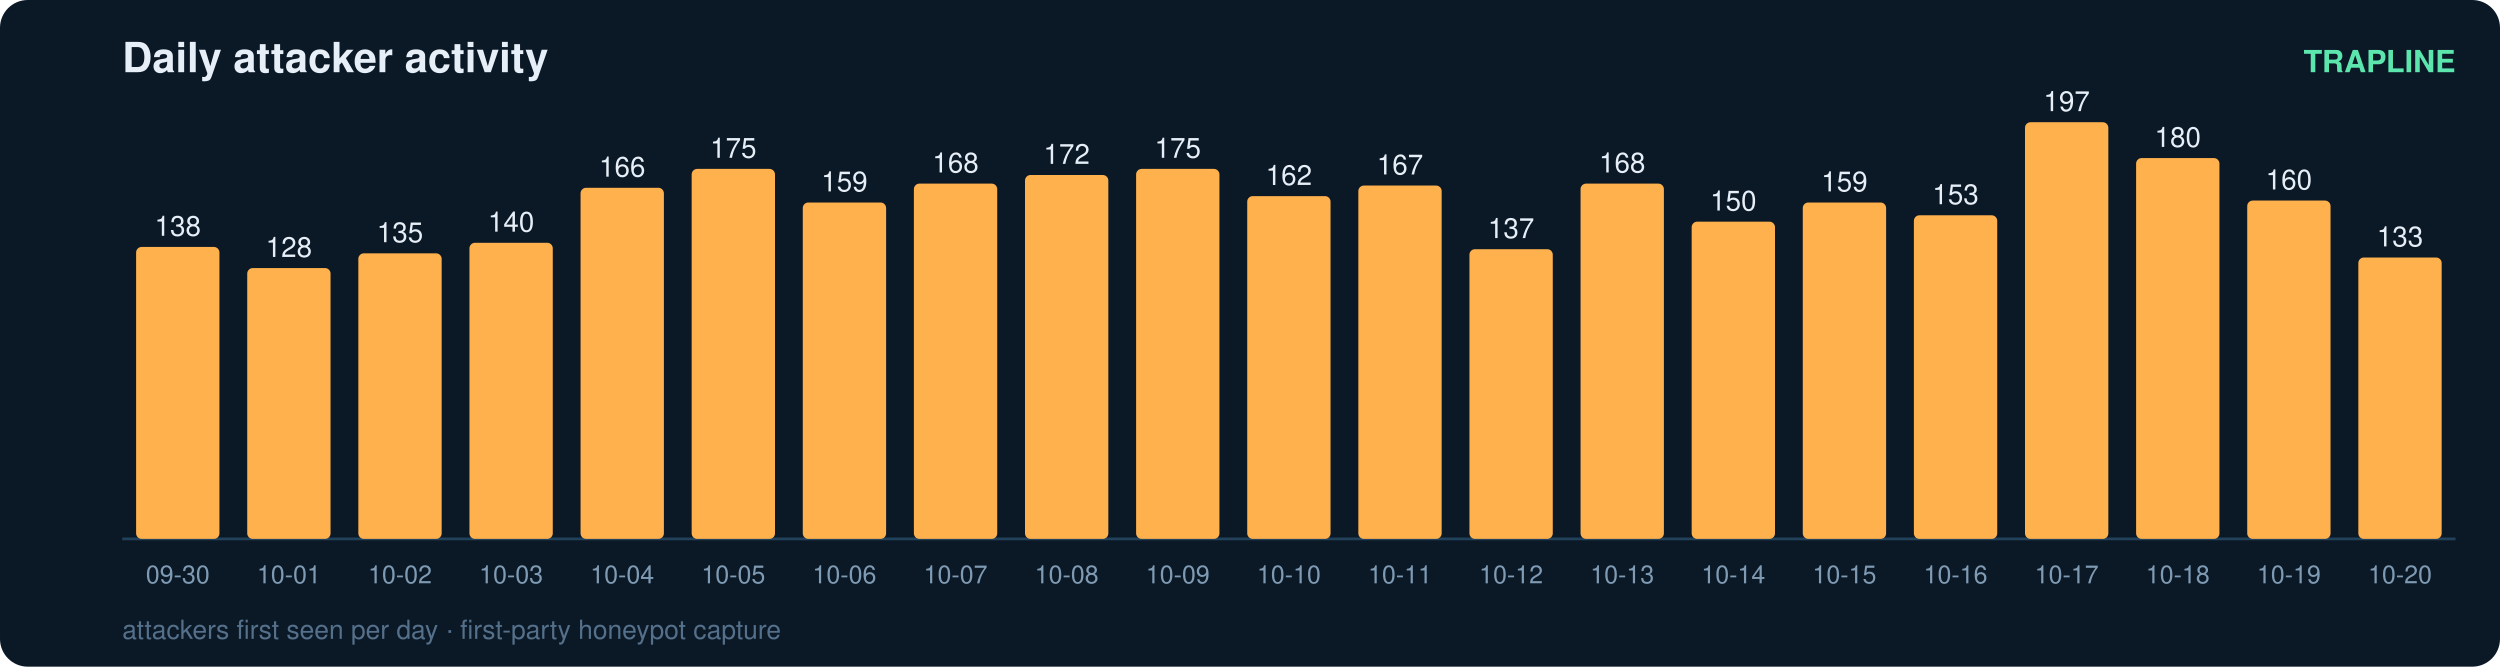
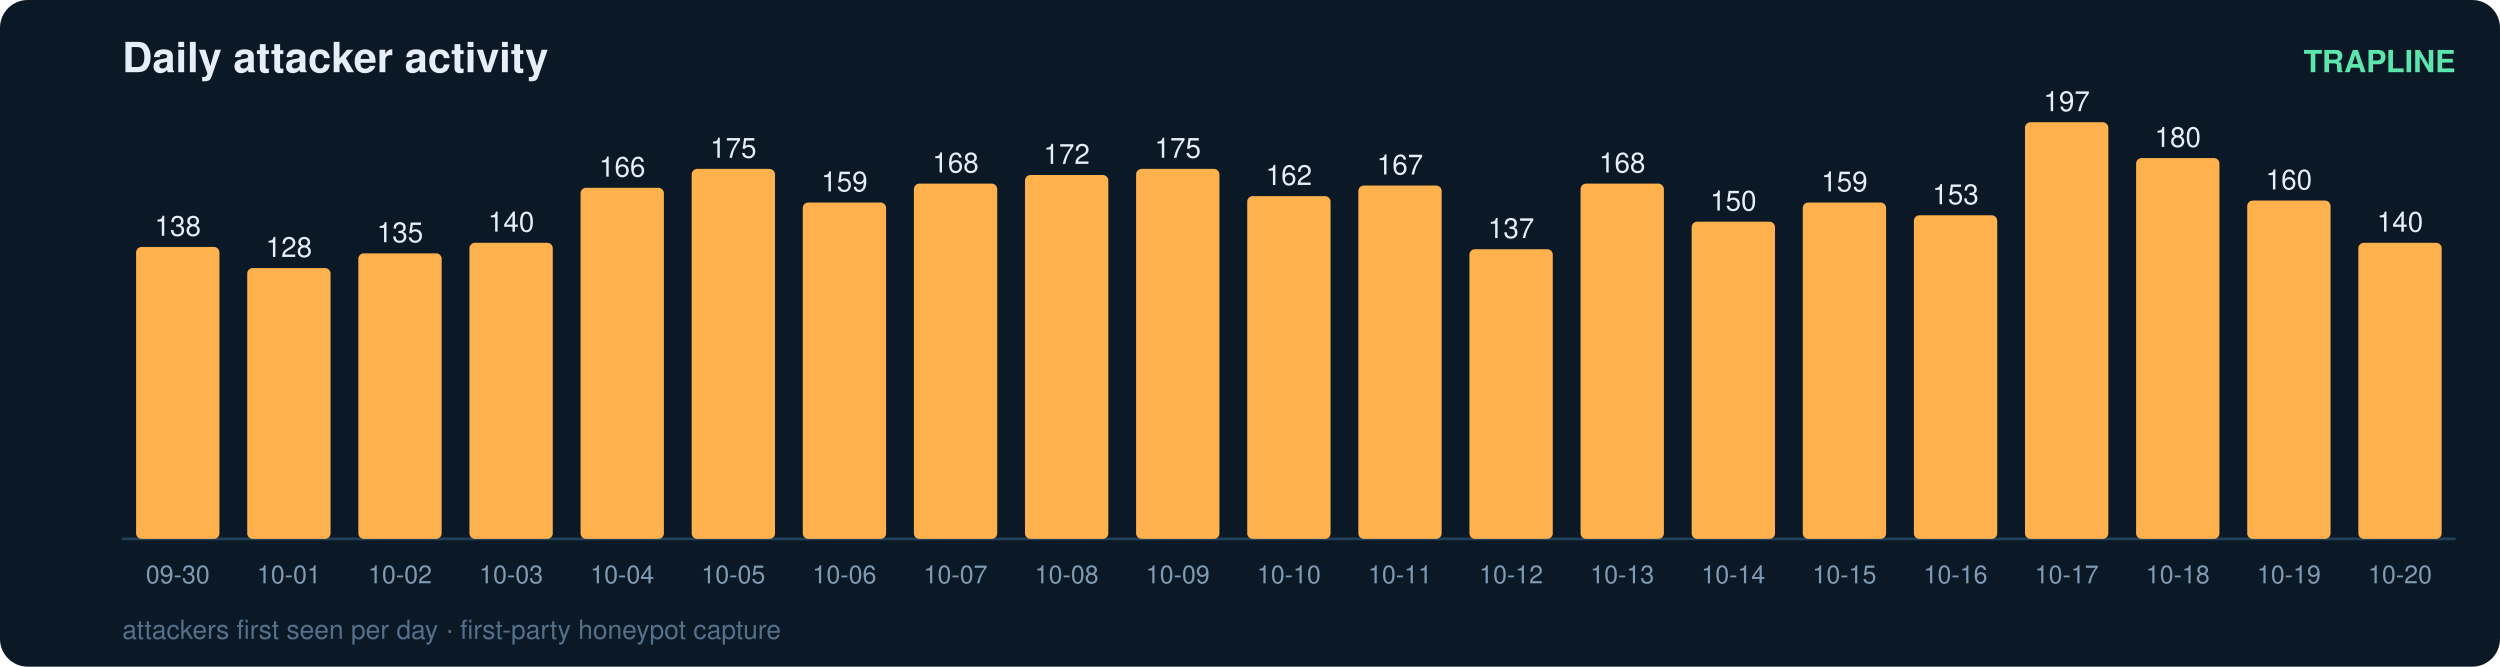
<svg xmlns="http://www.w3.org/2000/svg" width="900" height="240" viewBox="0 0 900 240" font-family="ui-sans-serif,Segoe UI,Helvetica,Arial">
  <rect width="900" height="240" rx="10" fill="#0b1826" />
  <text x="44" y="26" fill="#e6eff7" font-size="15" font-weight="700">Daily attacker activity</text>
  <text x="884" y="26" fill="#5ce6ad" font-size="11" text-anchor="end" font-weight="600">TRAPLINE</text>
  <line x1="44" y1="194" x2="884" y2="194" stroke="#22415a" stroke-width="1" />
  <rect x="49" y="88.9" width="30" height="105.1" rx="2" fill="#ffb14e" />
  <text x="64.0" y="84.9" fill="#e6eff7" font-size="10" text-anchor="middle" font-variant-numeric="tabular-nums">138</text>
  <text x="64.0" y="210.0" fill="#7f9bb3" font-size="9" text-anchor="middle">09-30</text>
  <rect x="89" y="96.5" width="30" height="97.5" rx="2" fill="#ffb14e" />
  <text x="104.0" y="92.5" fill="#e6eff7" font-size="10" text-anchor="middle" font-variant-numeric="tabular-nums">128</text>
  <text x="104.0" y="210.0" fill="#7f9bb3" font-size="9" text-anchor="middle">10-01</text>
  <rect x="129" y="91.2" width="30" height="102.8" rx="2" fill="#ffb14e" />
  <text x="144.0" y="87.2" fill="#e6eff7" font-size="10" text-anchor="middle" font-variant-numeric="tabular-nums">135</text>
  <text x="144.0" y="210.0" fill="#7f9bb3" font-size="9" text-anchor="middle">10-02</text>
  <rect x="169" y="87.4" width="30" height="106.6" rx="2" fill="#ffb14e" />
  <text x="184.0" y="83.4" fill="#e6eff7" font-size="10" text-anchor="middle" font-variant-numeric="tabular-nums">140</text>
  <text x="184.0" y="210.0" fill="#7f9bb3" font-size="9" text-anchor="middle">10-03</text>
  <rect x="209" y="67.6" width="30" height="126.4" rx="2" fill="#ffb14e" />
  <text x="224.0" y="63.6" fill="#e6eff7" font-size="10" text-anchor="middle" font-variant-numeric="tabular-nums">166</text>
  <text x="224.0" y="210.0" fill="#7f9bb3" font-size="9" text-anchor="middle">10-04</text>
  <rect x="249" y="60.8" width="30" height="133.2" rx="2" fill="#ffb14e" />
  <text x="264.0" y="56.8" fill="#e6eff7" font-size="10" text-anchor="middle" font-variant-numeric="tabular-nums">175</text>
  <text x="264.0" y="210.0" fill="#7f9bb3" font-size="9" text-anchor="middle">10-05</text>
  <rect x="289" y="72.9" width="30" height="121.1" rx="2" fill="#ffb14e" />
  <text x="304.0" y="68.9" fill="#e6eff7" font-size="10" text-anchor="middle" font-variant-numeric="tabular-nums">159</text>
  <text x="304.0" y="210.0" fill="#7f9bb3" font-size="9" text-anchor="middle">10-06</text>
  <rect x="329" y="66.1" width="30" height="127.9" rx="2" fill="#ffb14e" />
  <text x="344.0" y="62.1" fill="#e6eff7" font-size="10" text-anchor="middle" font-variant-numeric="tabular-nums">168</text>
  <text x="344.0" y="210.0" fill="#7f9bb3" font-size="9" text-anchor="middle">10-07</text>
  <rect x="369" y="63.0" width="30" height="131.0" rx="2" fill="#ffb14e" />
  <text x="384.0" y="59.0" fill="#e6eff7" font-size="10" text-anchor="middle" font-variant-numeric="tabular-nums">172</text>
  <text x="384.0" y="210.0" fill="#7f9bb3" font-size="9" text-anchor="middle">10-08</text>
  <rect x="409" y="60.8" width="30" height="133.2" rx="2" fill="#ffb14e" />
  <text x="424.0" y="56.8" fill="#e6eff7" font-size="10" text-anchor="middle" font-variant-numeric="tabular-nums">175</text>
  <text x="424.0" y="210.0" fill="#7f9bb3" font-size="9" text-anchor="middle">10-09</text>
  <rect x="449" y="70.6" width="30" height="123.4" rx="2" fill="#ffb14e" />
  <text x="464.0" y="66.6" fill="#e6eff7" font-size="10" text-anchor="middle" font-variant-numeric="tabular-nums">162</text>
  <text x="464.0" y="210.0" fill="#7f9bb3" font-size="9" text-anchor="middle">10-10</text>
  <rect x="489" y="66.8" width="30" height="127.2" rx="2" fill="#ffb14e" />
  <text x="504.0" y="62.8" fill="#e6eff7" font-size="10" text-anchor="middle" font-variant-numeric="tabular-nums">167</text>
  <text x="504.0" y="210.0" fill="#7f9bb3" font-size="9" text-anchor="middle">10-11</text>
  <rect x="529" y="89.7" width="30" height="104.3" rx="2" fill="#ffb14e" />
  <text x="544.0" y="85.7" fill="#e6eff7" font-size="10" text-anchor="middle" font-variant-numeric="tabular-nums">137</text>
  <text x="544.0" y="210.0" fill="#7f9bb3" font-size="9" text-anchor="middle">10-12</text>
  <rect x="569" y="66.1" width="30" height="127.9" rx="2" fill="#ffb14e" />
  <text x="584.0" y="62.1" fill="#e6eff7" font-size="10" text-anchor="middle" font-variant-numeric="tabular-nums">168</text>
  <text x="584.0" y="210.0" fill="#7f9bb3" font-size="9" text-anchor="middle">10-13</text>
  <rect x="609" y="79.8" width="30" height="114.2" rx="2" fill="#ffb14e" />
  <text x="624.0" y="75.8" fill="#e6eff7" font-size="10" text-anchor="middle" font-variant-numeric="tabular-nums">150</text>
  <text x="624.0" y="210.0" fill="#7f9bb3" font-size="9" text-anchor="middle">10-14</text>
  <rect x="649" y="72.9" width="30" height="121.1" rx="2" fill="#ffb14e" />
  <text x="664.0" y="68.9" fill="#e6eff7" font-size="10" text-anchor="middle" font-variant-numeric="tabular-nums">159</text>
  <text x="664.0" y="210.0" fill="#7f9bb3" font-size="9" text-anchor="middle">10-15</text>
  <rect x="689" y="77.5" width="30" height="116.5" rx="2" fill="#ffb14e" />
  <text x="704.0" y="73.5" fill="#e6eff7" font-size="10" text-anchor="middle" font-variant-numeric="tabular-nums">153</text>
  <text x="704.0" y="210.0" fill="#7f9bb3" font-size="9" text-anchor="middle">10-16</text>
  <rect x="729" y="44.0" width="30" height="150.0" rx="2" fill="#ffb14e" />
  <text x="744.0" y="40.0" fill="#e6eff7" font-size="10" text-anchor="middle" font-variant-numeric="tabular-nums">197</text>
  <text x="744.0" y="210.0" fill="#7f9bb3" font-size="9" text-anchor="middle">10-17</text>
  <rect x="769" y="56.9" width="30" height="137.1" rx="2" fill="#ffb14e" />
  <text x="784.0" y="52.9" fill="#e6eff7" font-size="10" text-anchor="middle" font-variant-numeric="tabular-nums">180</text>
  <text x="784.0" y="210.0" fill="#7f9bb3" font-size="9" text-anchor="middle">10-18</text>
  <rect x="809" y="72.2" width="30" height="121.8" rx="2" fill="#ffb14e" />
  <text x="824.0" y="68.2" fill="#e6eff7" font-size="10" text-anchor="middle" font-variant-numeric="tabular-nums">160</text>
  <text x="824.0" y="210.0" fill="#7f9bb3" font-size="9" text-anchor="middle">10-19</text>
-   <rect x="849" y="92.7" width="30" height="101.3" rx="2" fill="#ffb14e" />
-   <text x="864.0" y="88.7" fill="#e6eff7" font-size="10" text-anchor="middle" font-variant-numeric="tabular-nums">133</text>
+   <rect x="849" y="87.4" width="30" height="106.6" rx="2" fill="#ffb14e" />
+   <text x="864.0" y="83.4" fill="#e6eff7" font-size="10" text-anchor="middle" font-variant-numeric="tabular-nums">140</text>
  <text x="864.0" y="210.0" fill="#7f9bb3" font-size="9" text-anchor="middle">10-20</text>
  <text x="44" y="230" fill="#54708a" font-size="9.5">attackers first seen per day · first-party honeypot capture</text>
</svg>
